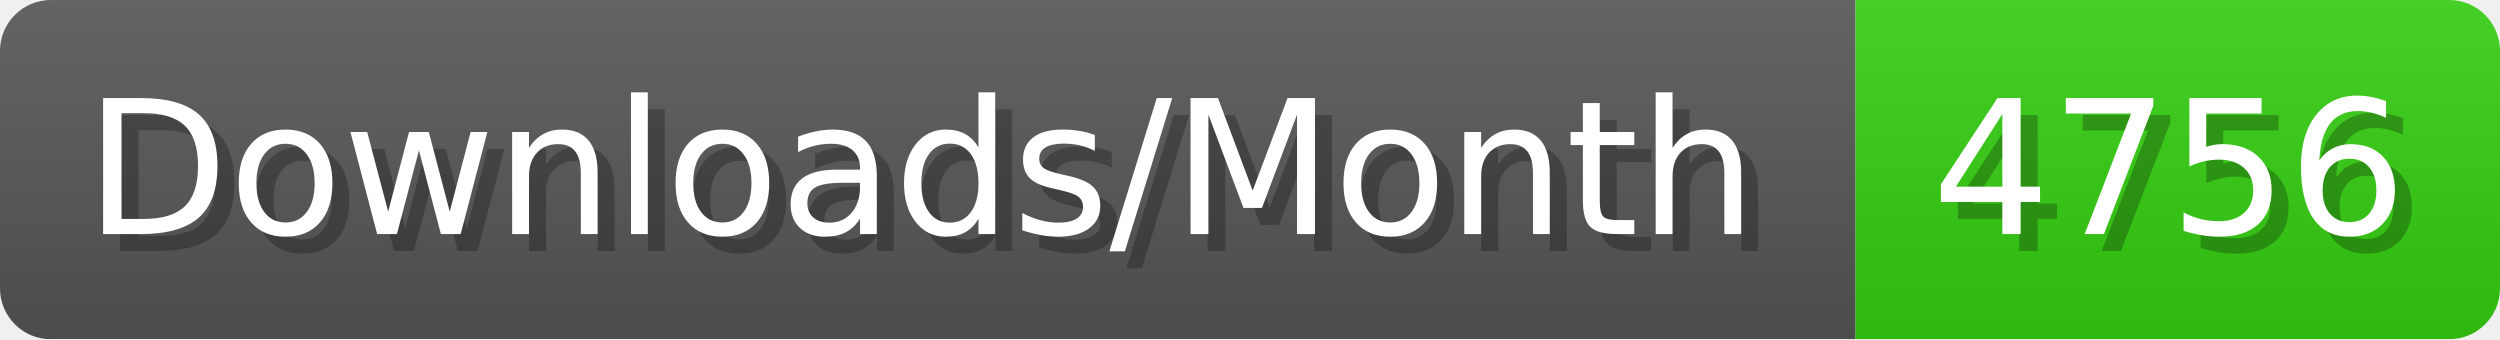
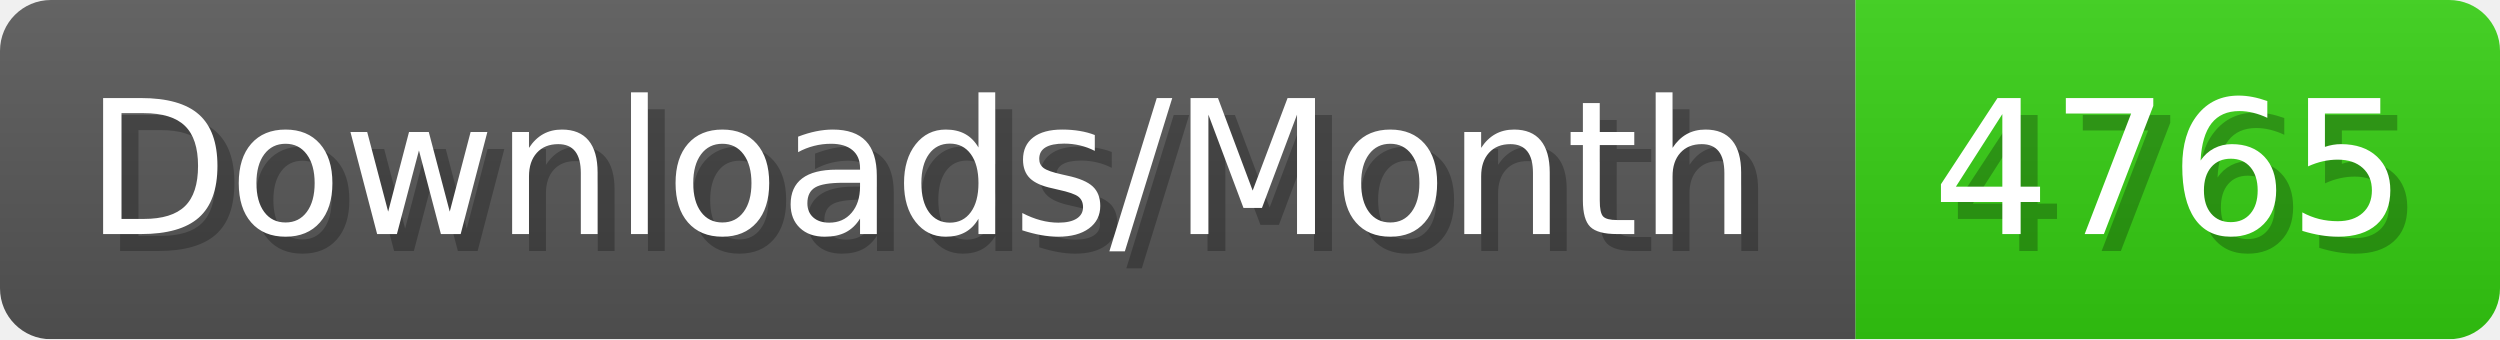
- <svg xmlns="http://www.w3.org/2000/svg" width="147.4" height="20" viewBox="0 0 1474 200" role="img" aria-label="Downloads/Month: 4756">
+ <svg xmlns="http://www.w3.org/2000/svg" width="147.4" height="20" viewBox="0 0 1474 200" role="img" aria-label="Downloads/Month: 4765">
  <linearGradient id="YlXUI" x2="0" y2="100%">
    <stop offset="0" stop-opacity=".1" stop-color="#EEE" />
    <stop offset="1" stop-opacity=".1" />
  </linearGradient>
  <mask id="JHhop">
    <rect width="1474" height="200" rx="30" fill="#FFF" />
  </mask>
  <g mask="url(#JHhop)">
    <rect width="1094" height="200" fill="#555" />
    <rect width="380" height="200" fill="#3C1" x="1094" />
    <rect width="1474" height="200" fill="url(#YlXUI)" />
  </g>
  <g aria-hidden="true" fill="#fff" text-anchor="start" font-family="Verdana,DejaVu Sans,sans-serif" font-size="110">
    <text x="60" y="148" textLength="994" fill="#000" opacity="0.25">Downloads/Month</text>
    <text x="50" y="138" textLength="994">Downloads/Month</text>
-     <text x="1149" y="148" textLength="280" fill="#000" opacity="0.25">4756</text>
-     <text x="1139" y="138" textLength="280">4756</text>
+     <text x="1149" y="148" textLength="280" fill="#000" opacity="0.25">4765</text>
+     <text x="1139" y="138" textLength="280">4765</text>
  </g>
</svg>
